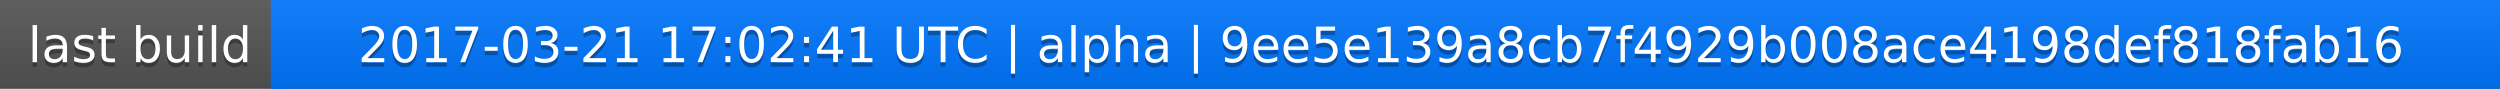
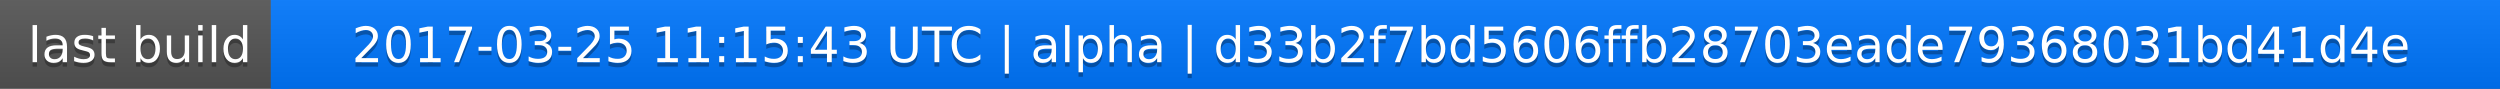
<svg xmlns="http://www.w3.org/2000/svg" width="563" height="20">
  <linearGradient id="a" x2="0" y2="100%">
    <stop offset="0" stop-color="#bbb" stop-opacity=".1" />
    <stop offset="1" stop-opacity=".1" />
  </linearGradient>
  <rect rx="0" width="563" height="20" fill="#555" />
  <rect rx="0" x="61" width="502" height="20" fill="#07f" />
  <path fill="#07f" d="M61 0h4v20h-4z" />
  <rect rx="0" width="563" height="20" fill="url(#a)" />
  <g fill="#fff" text-anchor="middle" font-family="DejaVu Sans,Verdana,Geneva,sans-serif" font-size="11">
    <text x="31.5" y="15" fill="#010101" fill-opacity=".3">last build</text>
    <text x="31.5" y="14">last build</text>
-     <text x="311" y="15" fill="#010101" fill-opacity=".3">2017-03-21 17:02:41 UTC | alpha | 9ee5e139a8cb7f4929b008ace4198def818fab16</text>
-     <text x="311" y="14">2017-03-21 17:02:41 UTC | alpha | 9ee5e139a8cb7f4929b008ace4198def818fab16</text>
+     <text x="311" y="15" fill="#010101" fill-opacity=".3">2017-03-25 11:15:43 UTC | alpha | d33b2f7bd5606ffb28703eade79368031bd41d4e</text>
+     <text x="311" y="14">2017-03-25 11:15:43 UTC | alpha | d33b2f7bd5606ffb28703eade79368031bd41d4e</text>
  </g>
</svg>
